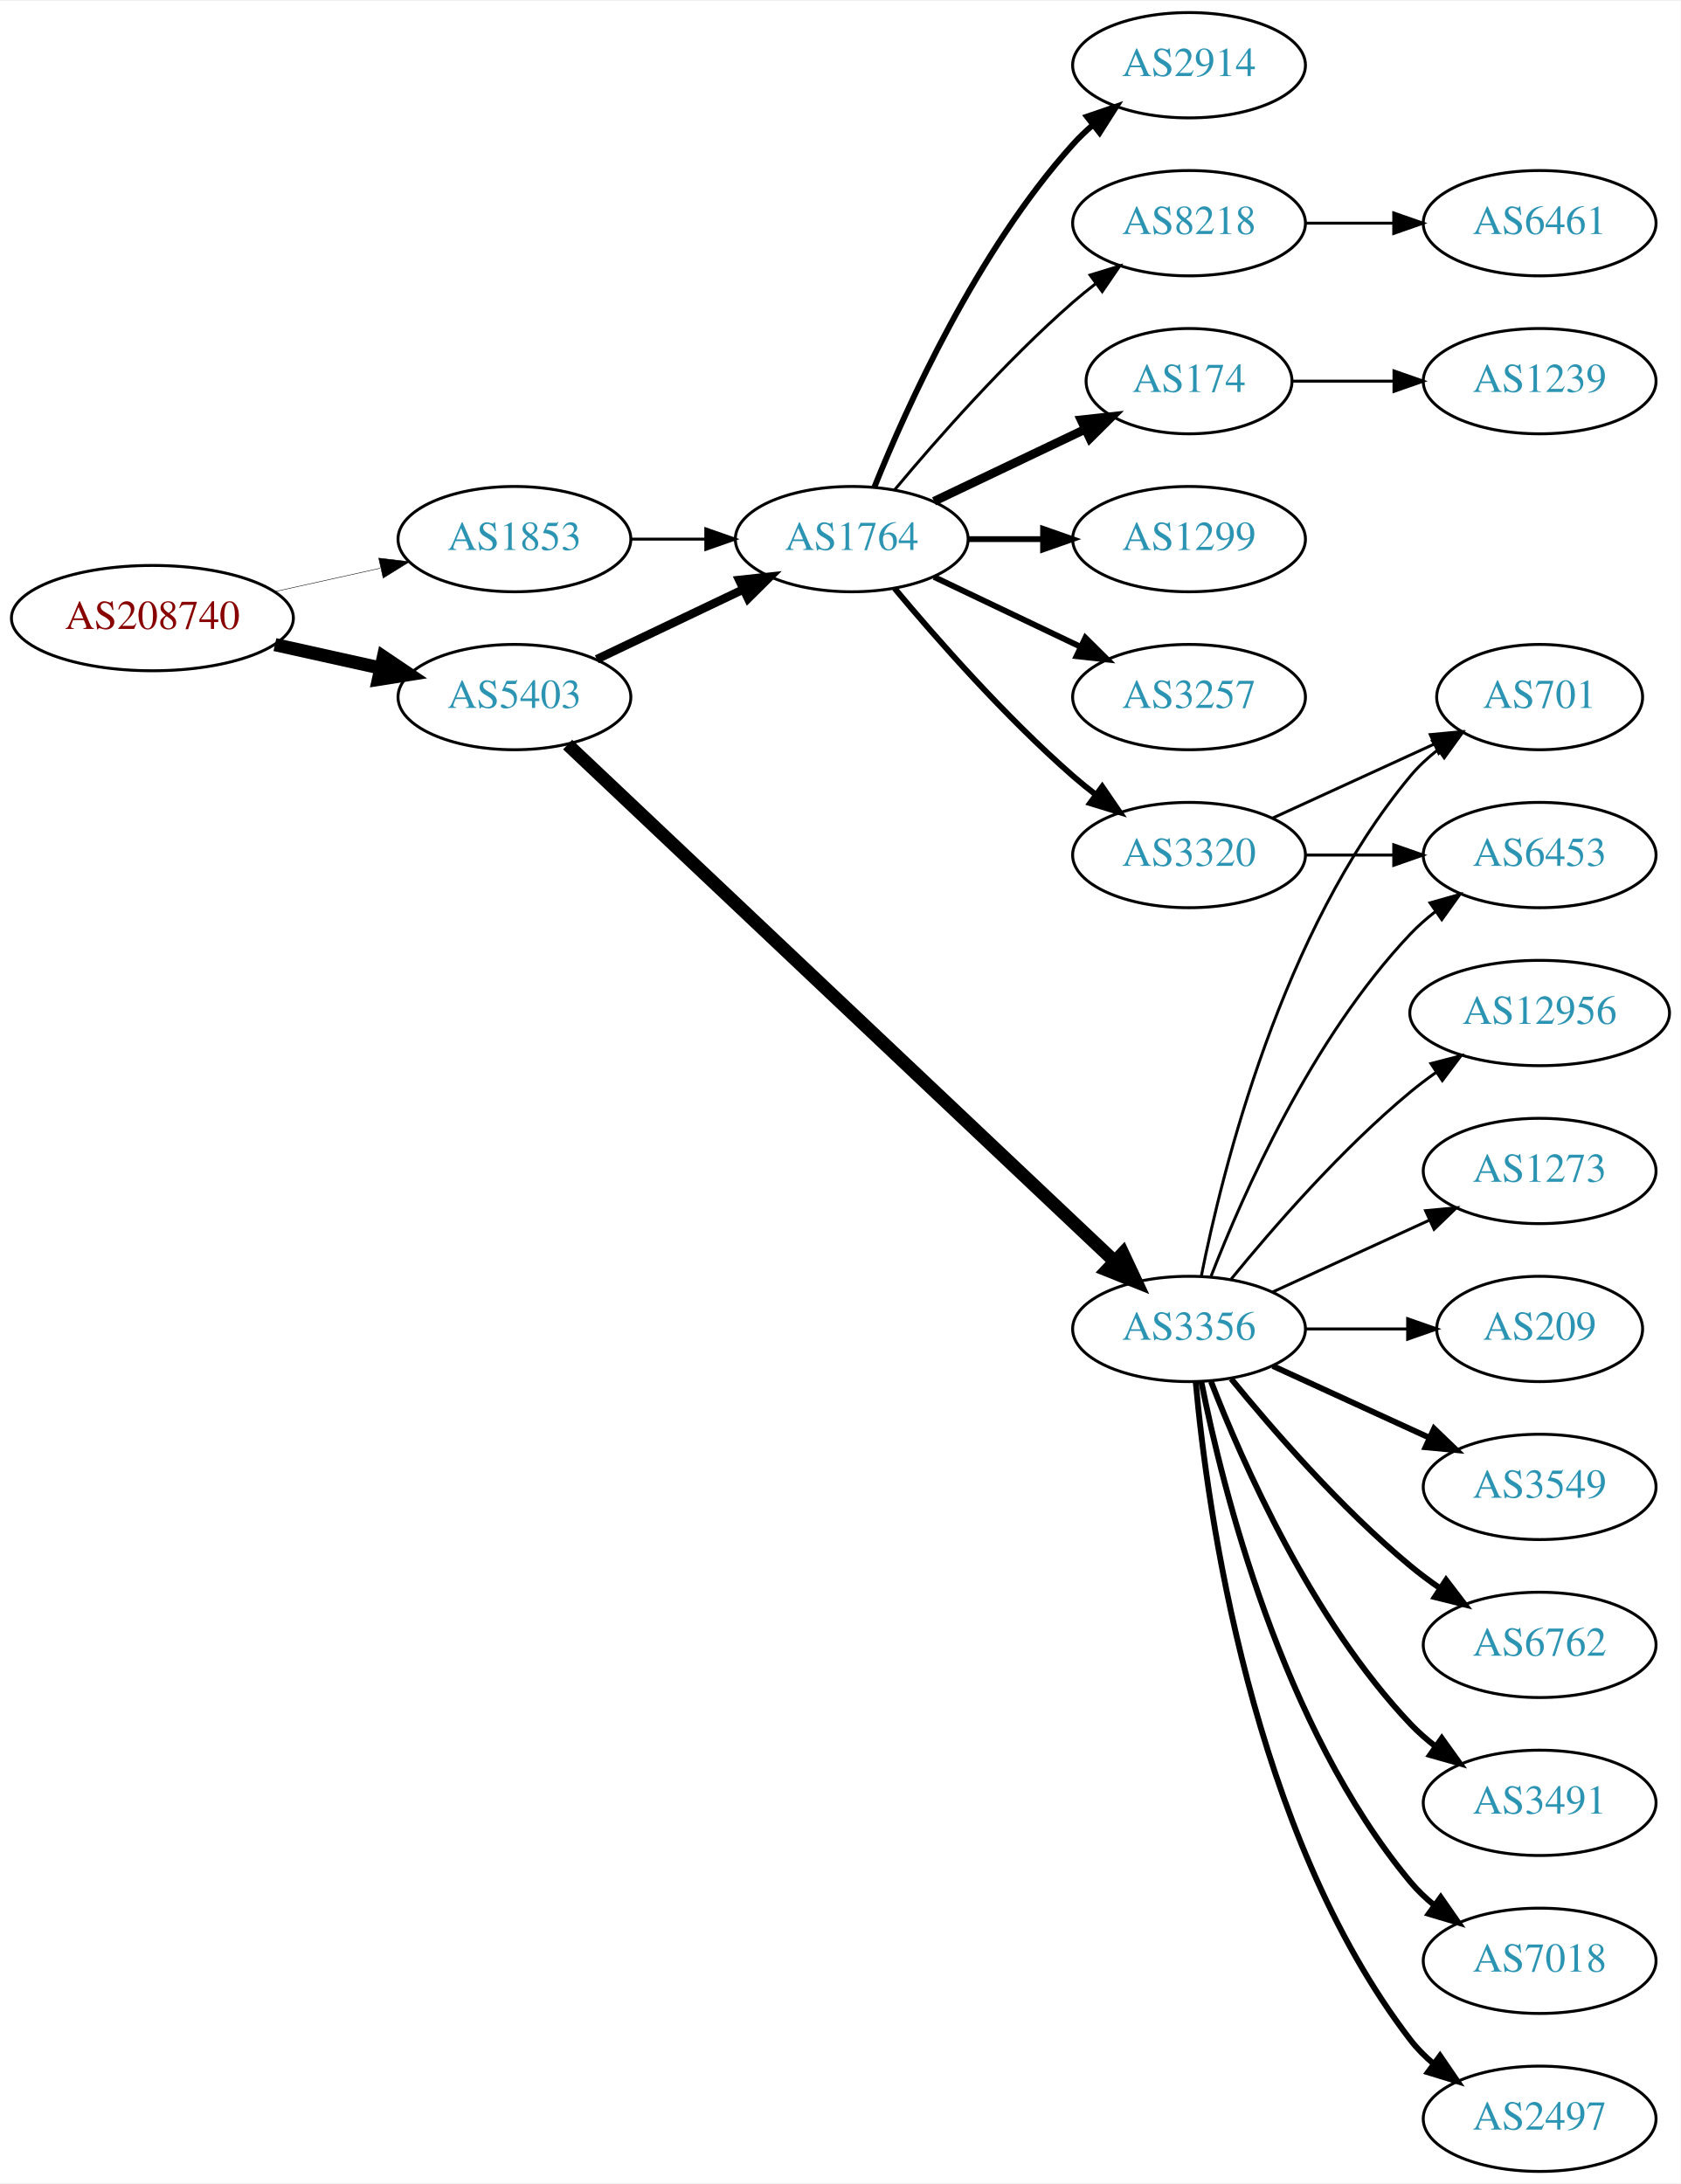
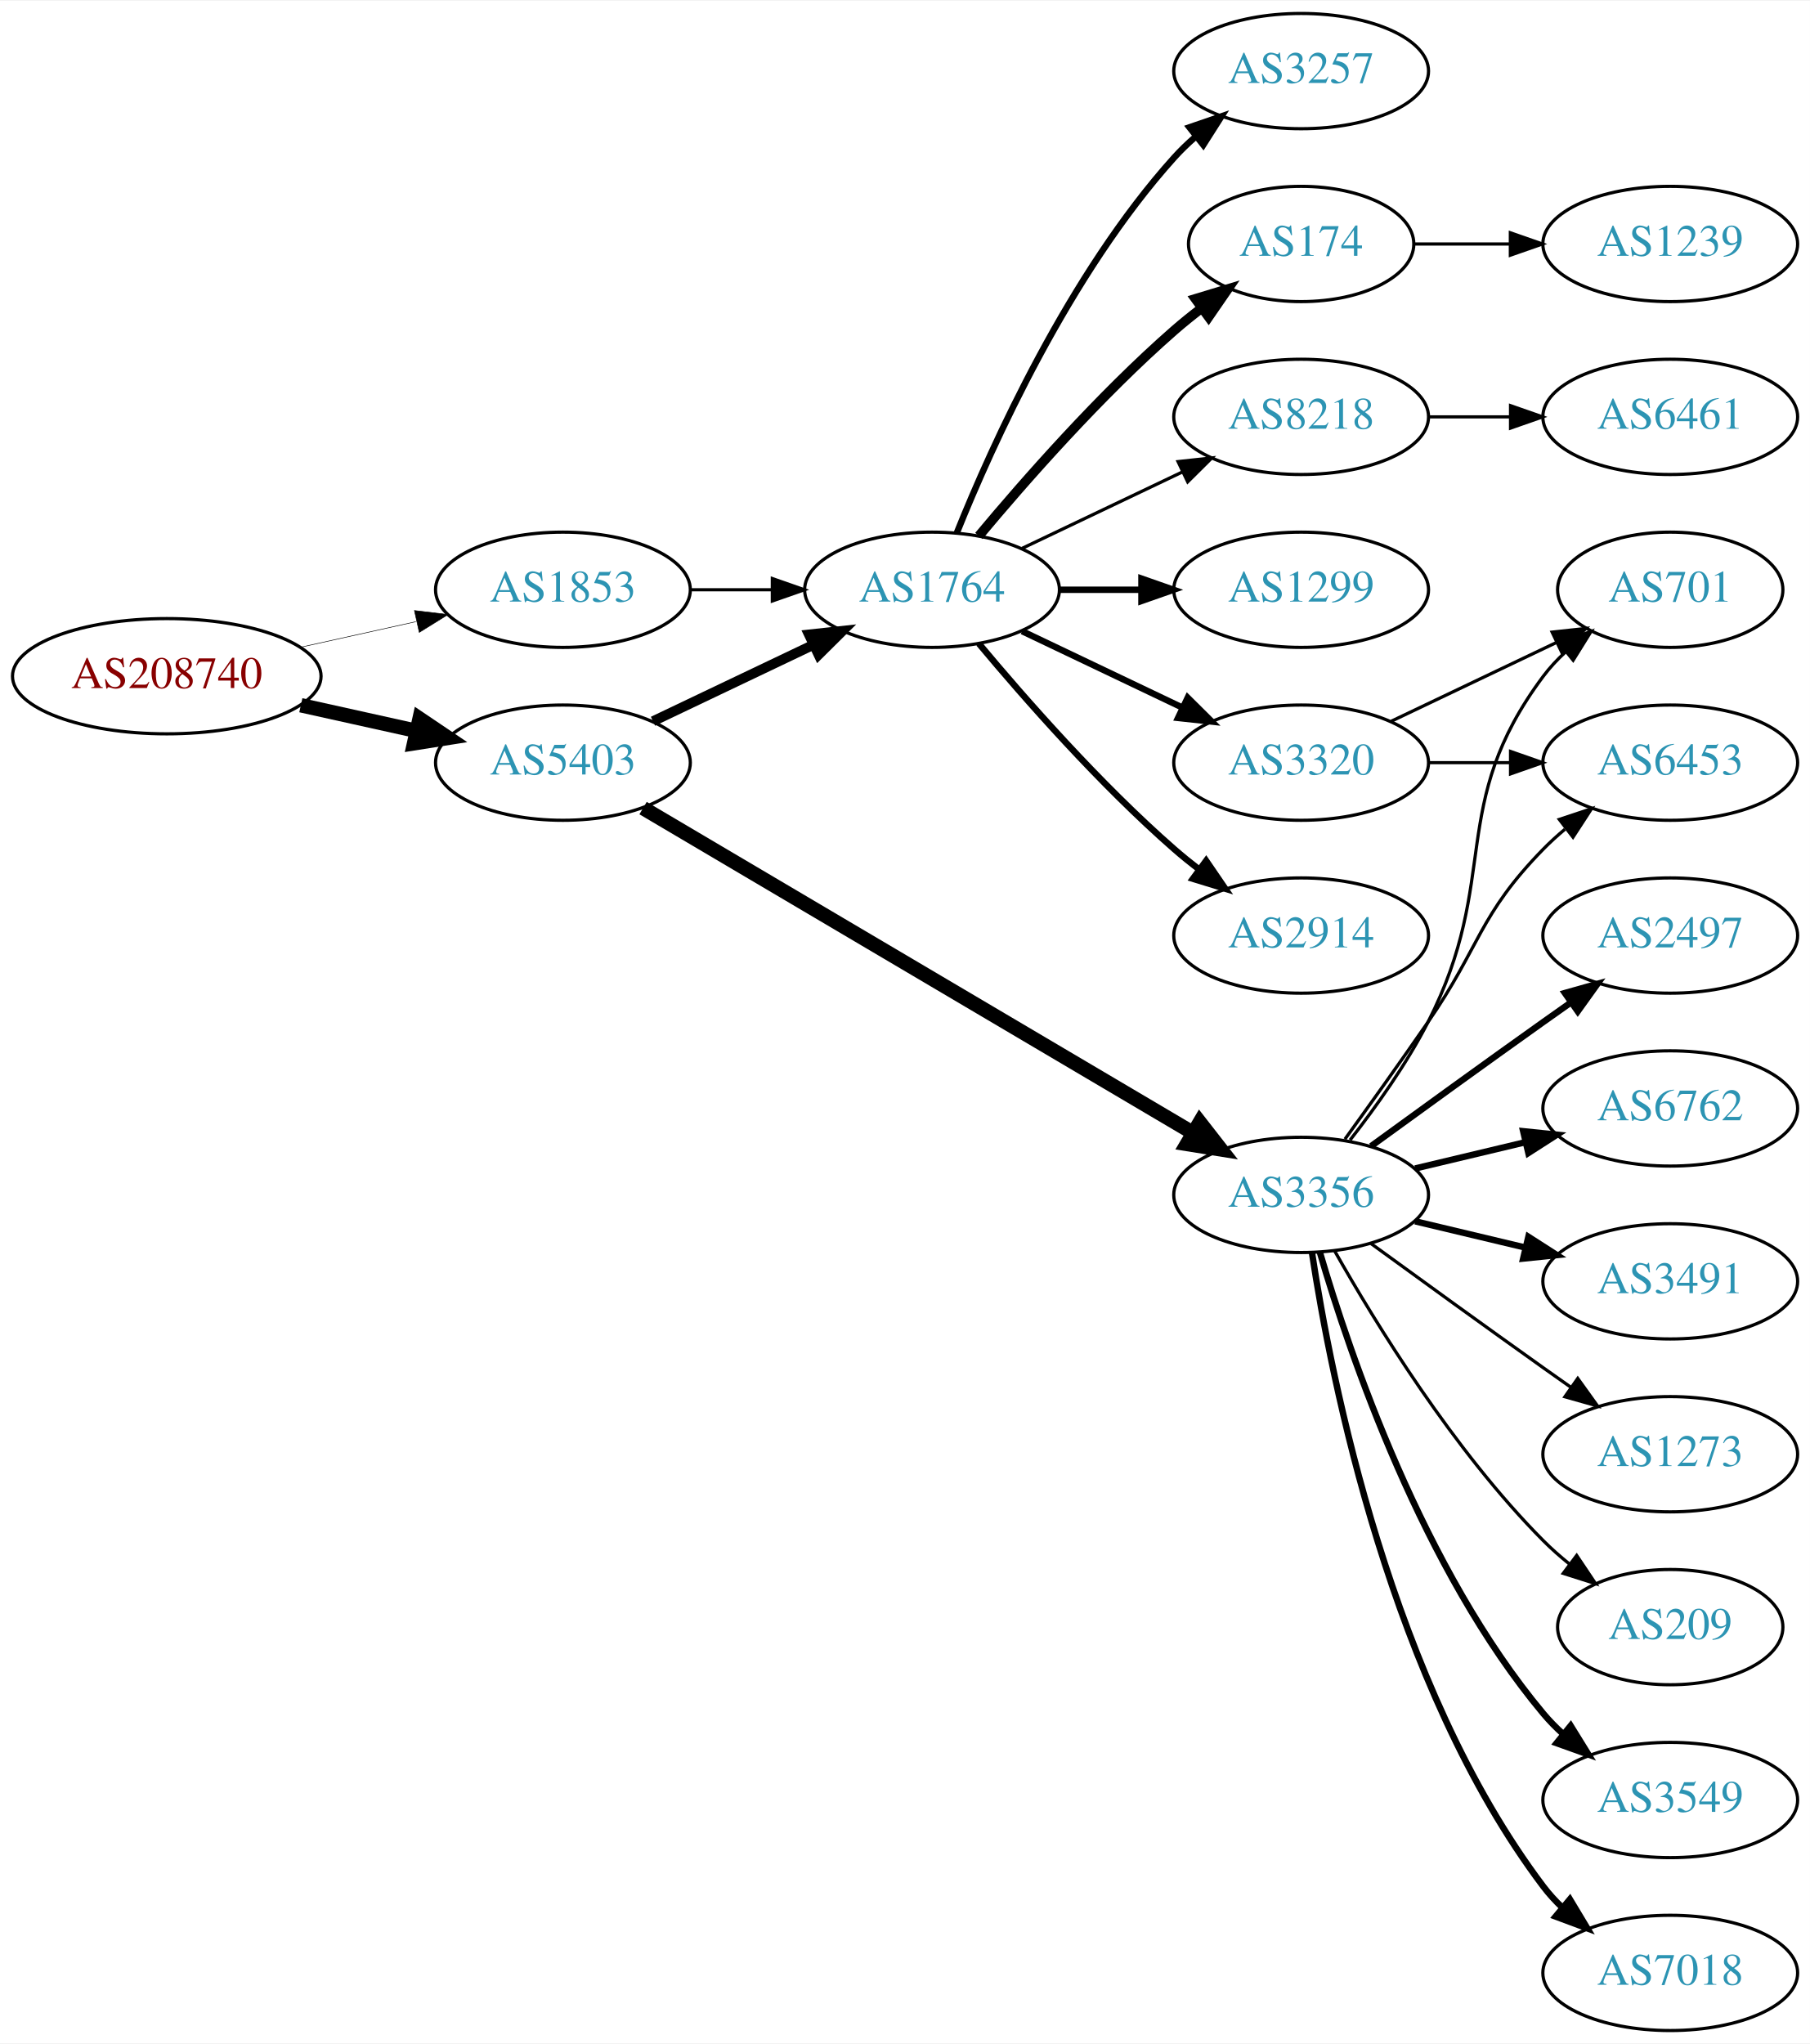
- <svg xmlns="http://www.w3.org/2000/svg" xmlns:xlink="http://www.w3.org/1999/xlink" width="574pt" height="746pt" viewBox="0.00 0.00 574.46 746.00">
-   <g id="graph0" class="graph" transform="scale(1 1) rotate(0) translate(4 742)">
-     <polygon fill="white" stroke="none" points="-4,4 -4,-742 570.463,-742 570.463,4 -4,4" />
+ <svg xmlns="http://www.w3.org/2000/svg" xmlns:xlink="http://www.w3.org/1999/xlink" width="565pt" height="638pt" viewBox="0.00 0.00 565.36 638.00">
+   <g id="graph0" class="graph" transform="scale(1 1) rotate(0) translate(4 634)">
+     <polygon fill="white" stroke="none" points="-4,4 -4,-634 561.363,-634 561.363,4 -4,4" />
    <g id="node1" class="node">
      <g id="a_node1">
        <a xlink:href="/asn/208740" xlink:title="AS208740 ~ AT-BMEIA [AT]">
-           <ellipse fill="#ffffff" stroke="black" cx="48.096" cy="-531" rx="48.192" ry="18" />
-           <text text-anchor="middle" x="48.096" y="-527.3" font-family="Times,serif" font-size="14.00" fill="#880000">AS208740</text>
+           <ellipse fill="#ffffff" stroke="black" cx="48.096" cy="-423" rx="48.192" ry="18" />
+           <text text-anchor="middle" x="48.096" y="-419.3" font-family="Times,serif" font-size="14.00" fill="#880000">AS208740</text>
        </a>
      </g>
    </g>
    <g id="node2" class="node">
      <g id="a_node2">
        <a xlink:href="/asn/1853" xlink:title="AS1853 ~ ACOnet Backbone [AT]">
-           <ellipse fill="#ffffff" stroke="black" cx="171.838" cy="-558" rx="39.794" ry="18" />
-           <text text-anchor="middle" x="171.838" y="-554.3" font-family="Times,serif" font-size="14.00" fill="#2c94b3">AS1853</text>
+           <ellipse fill="#ffffff" stroke="black" cx="171.838" cy="-450" rx="39.794" ry="18" />
+           <text text-anchor="middle" x="171.838" y="-446.3" font-family="Times,serif" font-size="14.00" fill="#2c94b3">AS1853</text>
        </a>
      </g>
    </g>
    <g id="edge1" class="edge">
-       <path fill="none" stroke="black" stroke-width="0.161" d="M89.973,-540.066C101.513,-542.625 114.132,-545.424 125.896,-548.033" />
-       <polygon fill="black" stroke="black" stroke-width="0.161" points="125.446,-551.518 135.967,-550.266 126.962,-544.684 125.446,-551.518" />
+       <path fill="none" stroke="black" stroke-width="0.167" d="M89.973,-432.066C101.513,-434.625 114.132,-437.424 125.896,-440.033" />
+       <polygon fill="black" stroke="black" stroke-width="0.167" points="125.446,-443.518 135.967,-442.266 126.962,-436.684 125.446,-443.518" />
    </g>
    <g id="node3" class="node">
      <g id="a_node3">
        <a xlink:href="/asn/5403" xlink:title="AS5403 ~ AS5403 [AT]">
-           <ellipse fill="#ffffff" stroke="black" cx="171.838" cy="-504" rx="39.794" ry="18" />
-           <text text-anchor="middle" x="171.838" y="-500.3" font-family="Times,serif" font-size="14.00" fill="#2c94b3">AS5403</text>
+           <ellipse fill="#ffffff" stroke="black" cx="171.838" cy="-396" rx="39.794" ry="18" />
+           <text text-anchor="middle" x="171.838" y="-392.3" font-family="Times,serif" font-size="14.00" fill="#2c94b3">AS5403</text>
        </a>
      </g>
    </g>
    <g id="edge2" class="edge">
-       <path fill="none" stroke="black" stroke-width="4.5" d="M89.973,-521.934C101.513,-519.375 114.132,-516.576 125.896,-513.967" />
-       <polygon fill="black" stroke="black" stroke-width="4.5" points="127.057,-517.743 135.967,-511.734 125.351,-510.055 127.057,-517.743" />
+       <path fill="none" stroke="black" stroke-width="4.5" d="M89.973,-413.934C101.513,-411.375 114.132,-408.576 125.896,-405.967" />
+       <polygon fill="black" stroke="black" stroke-width="4.5" points="127.057,-409.743 135.967,-403.734 125.351,-402.055 127.057,-409.743" />
    </g>
    <g id="node4" class="node">
      <g id="a_node4">
        <a xlink:href="/asn/1764" xlink:title="AS1764 ~ NEXTLAYER-AS [AT]">
-           <ellipse fill="#ffffff" stroke="black" cx="287.131" cy="-558" rx="39.794" ry="18" />
-           <text text-anchor="middle" x="287.131" y="-554.3" font-family="Times,serif" font-size="14.00" fill="#2c94b3">AS1764</text>
+           <ellipse fill="#ffffff" stroke="black" cx="287.131" cy="-450" rx="39.794" ry="18" />
+           <text text-anchor="middle" x="287.131" y="-446.3" font-family="Times,serif" font-size="14.00" fill="#2c94b3">AS1764</text>
        </a>
      </g>
    </g>
    <g id="edge3" class="edge">
-       <path fill="none" stroke="black" d="M211.51,-558C219.713,-558 228.477,-558 237.009,-558" />
-       <polygon fill="black" stroke="black" points="237.248,-561.5 247.248,-558 237.248,-554.5 237.248,-561.5" />
-     </g>
-     <g id="edge10" class="edge">
-       <path fill="none" stroke="black" stroke-width="2.912" d="M199.974,-516.934C214.968,-524.081 233.789,-533.052 250.013,-540.785" />
-       <polygon fill="black" stroke="black" stroke-width="2.912" points="248.683,-544.028 259.216,-545.171 251.695,-537.709 248.683,-544.028" />
+       <path fill="none" stroke="black" d="M211.51,-450C219.713,-450 228.477,-450 237.009,-450" />
+       <polygon fill="black" stroke="black" points="237.248,-453.5 247.248,-450 237.248,-446.5 237.248,-453.5" />
+     </g>
+     <g id="edge11" class="edge">
+       <path fill="none" stroke="black" stroke-width="3.094" d="M199.974,-408.934C214.968,-416.081 233.789,-425.052 250.013,-432.785" />
+       <polygon fill="black" stroke="black" stroke-width="3.094" points="248.683,-436.028 259.216,-437.171 251.695,-429.709 248.683,-436.028" />
    </g>
    <g id="node11" class="node">
      <g id="a_node11">
        <a xlink:href="/asn/3356" xlink:title="AS3356 ~ Level 3 Parent, LLC [US]">
-           <ellipse fill="#ffffff" stroke="black" cx="402.424" cy="-288" rx="39.794" ry="18" />
-           <text text-anchor="middle" x="402.424" y="-284.3" font-family="Times,serif" font-size="14.00" fill="#2c94b3">AS3356</text>
-         </a>
-       </g>
-     </g>
-     <g id="edge11" class="edge">
-       <path fill="none" stroke="black" stroke-width="4.5" d="M190.019,-487.765C230.163,-449.832 330.229,-355.274 376.827,-311.243" />
-       <polygon fill="black" stroke="black" stroke-width="4.5" points="379.791,-313.859 384.355,-304.129 374.383,-308.135 379.791,-313.859" />
+           <ellipse fill="#ffffff" stroke="black" cx="402.424" cy="-261" rx="39.794" ry="18" />
+           <text text-anchor="middle" x="402.424" y="-257.3" font-family="Times,serif" font-size="14.00" fill="#2c94b3">AS3356</text>
+         </a>
+       </g>
+     </g>
+     <g id="edge10" class="edge">
+       <path fill="none" stroke="black" stroke-width="4.5" d="M196.869,-381.808C238.027,-357.5 322.06,-307.871 368.59,-280.391" />
+       <polygon fill="black" stroke="black" stroke-width="4.5" points="370.764,-283.68 377.372,-275.205 366.759,-276.9 370.764,-283.68" />
    </g>
    <g id="node5" class="node">
      <g id="a_node5">
        <a xlink:href="/asn/1299" xlink:title="AS1299 ~ Telia Carrier [EU]">
-           <ellipse fill="#ffffff" stroke="black" cx="402.424" cy="-558" rx="39.794" ry="18" />
-           <text text-anchor="middle" x="402.424" y="-554.3" font-family="Times,serif" font-size="14.00" fill="#2c94b3">AS1299</text>
+           <ellipse fill="#ffffff" stroke="black" cx="402.424" cy="-450" rx="39.794" ry="18" />
+           <text text-anchor="middle" x="402.424" y="-446.3" font-family="Times,serif" font-size="14.00" fill="#2c94b3">AS1299</text>
        </a>
      </g>
    </g>
    <g id="edge4" class="edge">
-       <path fill="none" stroke="black" stroke-width="2" d="M326.803,-558C335.006,-558 343.77,-558 352.302,-558" />
-       <polygon fill="black" stroke="black" stroke-width="2" points="352.541,-561.5 362.541,-558 352.541,-554.5 352.541,-561.5" />
+       <path fill="none" stroke="black" stroke-width="2" d="M326.803,-450C335.006,-450 343.77,-450 352.302,-450" />
+       <polygon fill="black" stroke="black" stroke-width="2" points="352.541,-453.5 362.541,-450 352.541,-446.5 352.541,-453.5" />
    </g>
    <g id="node6" class="node">
      <g id="a_node6">
-         <a xlink:href="/asn/3257" xlink:title="AS3257 ~ GTT [DE]">
-           <ellipse fill="#ffffff" stroke="black" cx="402.424" cy="-504" rx="39.794" ry="18" />
-           <text text-anchor="middle" x="402.424" y="-500.3" font-family="Times,serif" font-size="14.00" fill="#2c94b3">AS3257</text>
+         <a xlink:href="/asn/174" xlink:title="AS174 ~ Cogent Communications [US]">
+           <ellipse fill="#ffffff" stroke="black" cx="402.424" cy="-558" rx="35.194" ry="18" />
+           <text text-anchor="middle" x="402.424" y="-554.3" font-family="Times,serif" font-size="14.00" fill="#2c94b3">AS174</text>
        </a>
      </g>
    </g>
    <g id="edge5" class="edge">
-       <path fill="none" stroke="black" stroke-width="2" d="M315.267,-545.066C330.261,-537.919 349.082,-528.948 365.306,-521.215" />
-       <polygon fill="black" stroke="black" stroke-width="2" points="366.988,-524.291 374.509,-516.829 363.976,-517.972 366.988,-524.291" />
+       <path fill="none" stroke="black" stroke-width="3" d="M301.761,-466.817C316.044,-483.929 339.59,-510.745 362.777,-531 365.447,-533.332 368.32,-535.648 371.25,-537.886" />
+       <polygon fill="black" stroke="black" stroke-width="3" points="369.401,-540.87 379.542,-543.939 373.528,-535.216 369.401,-540.87" />
    </g>
    <g id="node7" class="node">
      <g id="a_node7">
-         <a xlink:href="/asn/174" xlink:title="AS174 ~ Cogent Communications [US]">
-           <ellipse fill="#ffffff" stroke="black" cx="402.424" cy="-612" rx="35.194" ry="18" />
-           <text text-anchor="middle" x="402.424" y="-608.3" font-family="Times,serif" font-size="14.00" fill="#2c94b3">AS174</text>
+         <a xlink:href="/asn/2914" xlink:title="AS2914 ~ NTT America, Inc. [US]">
+           <ellipse fill="#ffffff" stroke="black" cx="402.424" cy="-342" rx="39.794" ry="18" />
+           <text text-anchor="middle" x="402.424" y="-338.3" font-family="Times,serif" font-size="14.00" fill="#2c94b3">AS2914</text>
        </a>
      </g>
    </g>
    <g id="edge6" class="edge">
-       <path fill="none" stroke="black" stroke-width="3" d="M315.267,-570.934C330.699,-578.29 350.185,-587.577 366.72,-595.459" />
-       <polygon fill="black" stroke="black" stroke-width="3" points="365.529,-598.768 376.062,-599.911 368.54,-592.449 365.529,-598.768" />
+       <path fill="none" stroke="black" stroke-width="2" d="M301.761,-433.183C316.044,-416.071 339.59,-389.255 362.777,-369 365.243,-366.846 367.882,-364.706 370.579,-362.628" />
+       <polygon fill="black" stroke="black" stroke-width="2" points="372.752,-365.375 378.733,-356.63 368.604,-359.736 372.752,-365.375" />
    </g>
    <g id="node8" class="node">
      <g id="a_node8">
-         <a xlink:href="/asn/2914" xlink:title="AS2914 ~ NTT America, Inc. [US]">
-           <ellipse fill="#ffffff" stroke="black" cx="402.424" cy="-720" rx="39.794" ry="18" />
-           <text text-anchor="middle" x="402.424" y="-716.3" font-family="Times,serif" font-size="14.00" fill="#2c94b3">AS2914</text>
+         <a xlink:href="/asn/3257" xlink:title="AS3257 ~ GTT [DE]">
+           <ellipse fill="#ffffff" stroke="black" cx="402.424" cy="-612" rx="39.794" ry="18" />
+           <text text-anchor="middle" x="402.424" y="-608.3" font-family="Times,serif" font-size="14.00" fill="#2c94b3">AS3257</text>
        </a>
      </g>
    </g>
    <g id="edge7" class="edge">
-       <path fill="none" stroke="black" stroke-width="2" d="M294.879,-575.787C305.93,-603.243 329.983,-656.578 362.777,-693 364.78,-695.224 366.999,-697.363 369.331,-699.397" />
-       <polygon fill="black" stroke="black" stroke-width="2" points="367.529,-702.433 377.55,-705.873 371.862,-696.935 367.529,-702.433" />
+       <path fill="none" stroke="black" stroke-width="2" d="M294.879,-467.787C305.93,-495.243 329.983,-548.578 362.777,-585 364.78,-587.224 366.999,-589.363 369.331,-591.397" />
+       <polygon fill="black" stroke="black" stroke-width="2" points="367.529,-594.433 377.55,-597.873 371.862,-588.935 367.529,-594.433" />
    </g>
    <g id="node9" class="node">
      <g id="a_node9">
-         <a xlink:href="/asn/3320" xlink:title="AS3320 ~ DTAG [DE]">
-           <ellipse fill="#ffffff" stroke="black" cx="402.424" cy="-450" rx="39.794" ry="18" />
-           <text text-anchor="middle" x="402.424" y="-446.3" font-family="Times,serif" font-size="14.00" fill="#2c94b3">AS3320</text>
+         <a xlink:href="/asn/8218" xlink:title="AS8218 ~ legacy Neotelecoms [FR]">
+           <ellipse fill="#ffffff" stroke="black" cx="402.424" cy="-504" rx="39.794" ry="18" />
+           <text text-anchor="middle" x="402.424" y="-500.3" font-family="Times,serif" font-size="14.00" fill="#2c94b3">AS8218</text>
        </a>
      </g>
    </g>
    <g id="edge8" class="edge">
-       <path fill="none" stroke="black" stroke-width="2" d="M301.761,-541.183C316.044,-524.071 339.59,-497.255 362.777,-477 365.243,-474.846 367.882,-472.706 370.579,-470.628" />
-       <polygon fill="black" stroke="black" stroke-width="2" points="372.752,-473.375 378.733,-464.63 368.604,-467.736 372.752,-473.375" />
+       <path fill="none" stroke="black" d="M315.267,-462.934C330.261,-470.081 349.082,-479.052 365.306,-486.785" />
+       <polygon fill="black" stroke="black" points="363.976,-490.028 374.509,-491.171 366.988,-483.709 363.976,-490.028" />
    </g>
    <g id="node10" class="node">
      <g id="a_node10">
-         <a xlink:href="/asn/8218" xlink:title="AS8218 ~ legacy Neotelecoms [FR]">
-           <ellipse fill="#ffffff" stroke="black" cx="402.424" cy="-666" rx="39.794" ry="18" />
-           <text text-anchor="middle" x="402.424" y="-662.3" font-family="Times,serif" font-size="14.00" fill="#2c94b3">AS8218</text>
+         <a xlink:href="/asn/3320" xlink:title="AS3320 ~ DTAG [DE]">
+           <ellipse fill="#ffffff" stroke="black" cx="402.424" cy="-396" rx="39.794" ry="18" />
+           <text text-anchor="middle" x="402.424" y="-392.3" font-family="Times,serif" font-size="14.00" fill="#2c94b3">AS3320</text>
        </a>
      </g>
    </g>
    <g id="edge9" class="edge">
-       <path fill="none" stroke="black" d="M301.761,-574.817C316.044,-591.929 339.59,-618.745 362.777,-639 365.243,-641.154 367.882,-643.294 370.579,-645.372" />
-       <polygon fill="black" stroke="black" points="368.604,-648.264 378.733,-651.37 372.752,-642.625 368.604,-648.264" />
+       <path fill="none" stroke="black" stroke-width="2" d="M315.267,-437.066C330.261,-429.919 349.082,-420.948 365.306,-413.215" />
+       <polygon fill="black" stroke="black" stroke-width="2" points="366.988,-416.291 374.509,-408.829 363.976,-409.972 366.988,-416.291" />
+     </g>
+     <g id="node21" class="node">
+       <g id="a_node21">
+         <a xlink:href="/asn/1239" xlink:title="AS1239 ~ Sprint [US]">
+           <ellipse fill="#ffffff" stroke="black" cx="517.717" cy="-558" rx="39.794" ry="18" />
+           <text text-anchor="middle" x="517.717" y="-554.3" font-family="Times,serif" font-size="14.00" fill="#2c94b3">AS1239</text>
+         </a>
+       </g>
+     </g>
+     <g id="edge21" class="edge">
+       <path fill="none" stroke="black" d="M437.723,-558C447.1,-558 457.451,-558 467.485,-558" />
+       <polygon fill="black" stroke="black" points="467.774,-561.5 477.774,-558 467.774,-554.5 467.774,-561.5" />
    </g>
    <g id="node22" class="node">
      <g id="a_node22">
-         <a xlink:href="/asn/1239" xlink:title="AS1239 ~ Sprint [US]">
-           <ellipse fill="#ffffff" stroke="black" cx="522.266" cy="-612" rx="39.794" ry="18" />
-           <text text-anchor="middle" x="522.266" y="-608.3" font-family="Times,serif" font-size="14.00" fill="#2c94b3">AS1239</text>
+         <a xlink:href="/asn/6461" xlink:title="AS6461 ~ Zayo Bandwidth [US]">
+           <ellipse fill="#ffffff" stroke="black" cx="517.717" cy="-504" rx="39.794" ry="18" />
+           <text text-anchor="middle" x="517.717" y="-500.3" font-family="Times,serif" font-size="14.00" fill="#2c94b3">AS6461</text>
        </a>
      </g>
    </g>
    <g id="edge22" class="edge">
-       <path fill="none" stroke="black" d="M437.826,-612C448.65,-612 460.817,-612 472.444,-612" />
-       <polygon fill="black" stroke="black" points="472.475,-615.5 482.475,-612 472.475,-608.5 472.475,-615.5" />
-     </g>
-     <g id="node16" class="node">
-       <g id="a_node16">
-         <a xlink:href="/asn/701" xlink:title="AS701 ~ UUNET [US]">
-           <ellipse fill="#ffffff" stroke="black" cx="522.266" cy="-504" rx="35.194" ry="18" />
-           <text text-anchor="middle" x="522.266" y="-500.3" font-family="Times,serif" font-size="14.00" fill="#2c94b3">AS701</text>
-         </a>
-       </g>
-     </g>
-     <g id="edge23" class="edge">
-       <path fill="none" stroke="black" d="M431.053,-462.661C447.469,-470.183 468.451,-479.798 486.047,-487.861" />
-       <polygon fill="black" stroke="black" points="484.876,-491.174 495.425,-492.158 487.792,-484.811 484.876,-491.174" />
+       <path fill="none" stroke="black" d="M442.096,-504C450.299,-504 459.063,-504 467.595,-504" />
+       <polygon fill="black" stroke="black" points="467.834,-507.5 477.834,-504 467.834,-500.5 467.834,-507.5" />
+     </g>
+     <g id="node13" class="node">
+       <g id="a_node13">
+         <a xlink:href="/asn/6453" xlink:title="AS6453 ~ TATA COMMUNICATIONS (AMERICA) INC [US]">
+           <ellipse fill="#ffffff" stroke="black" cx="517.717" cy="-396" rx="39.794" ry="18" />
+           <text text-anchor="middle" x="517.717" y="-392.3" font-family="Times,serif" font-size="14.00" fill="#2c94b3">AS6453</text>
+         </a>
+       </g>
+     </g>
+     <g id="edge24" class="edge">
+       <path fill="none" stroke="black" d="M442.096,-396C450.299,-396 459.063,-396 467.595,-396" />
+       <polygon fill="black" stroke="black" points="467.834,-399.5 477.834,-396 467.834,-392.5 467.834,-399.5" />
    </g>
    <g id="node17" class="node">
      <g id="a_node17">
-         <a xlink:href="/asn/6453" xlink:title="AS6453 ~ TATA COMMUNICATIONS (AMERICA) INC [US]">
-           <ellipse fill="#ffffff" stroke="black" cx="522.266" cy="-450" rx="39.794" ry="18" />
-           <text text-anchor="middle" x="522.266" y="-446.3" font-family="Times,serif" font-size="14.00" fill="#2c94b3">AS6453</text>
-         </a>
-       </g>
-     </g>
-     <g id="edge24" class="edge">
-       <path fill="none" stroke="black" d="M442.337,-450C451.89,-450 462.239,-450 472.202,-450" />
-       <polygon fill="black" stroke="black" points="472.395,-453.5 482.395,-450 472.395,-446.5 472.395,-453.5" />
-     </g>
-     <g id="node23" class="node">
-       <g id="a_node23">
-         <a xlink:href="/asn/6461" xlink:title="AS6461 ~ Zayo Bandwidth [US]">
-           <ellipse fill="#ffffff" stroke="black" cx="522.266" cy="-666" rx="39.794" ry="18" />
-           <text text-anchor="middle" x="522.266" y="-662.3" font-family="Times,serif" font-size="14.00" fill="#2c94b3">AS6461</text>
-         </a>
-       </g>
-     </g>
-     <g id="edge25" class="edge">
-       <path fill="none" stroke="black" d="M442.337,-666C451.89,-666 462.239,-666 472.202,-666" />
-       <polygon fill="black" stroke="black" points="472.395,-669.5 482.395,-666 472.395,-662.5 472.395,-669.5" />
+         <a xlink:href="/asn/701" xlink:title="AS701 ~ UUNET [US]">
+           <ellipse fill="#ffffff" stroke="black" cx="517.717" cy="-450" rx="35.194" ry="18" />
+           <text text-anchor="middle" x="517.717" y="-446.3" font-family="Times,serif" font-size="14.00" fill="#2c94b3">AS701</text>
+         </a>
+       </g>
+     </g>
+     <g id="edge23" class="edge">
+       <path fill="none" stroke="black" d="M430.56,-408.934C445.992,-416.29 465.478,-425.577 482.013,-433.459" />
+       <polygon fill="black" stroke="black" points="480.822,-436.768 491.355,-437.911 483.833,-430.449 480.822,-436.768" />
    </g>
    <g id="node12" class="node">
      <g id="a_node12">
        <a xlink:href="/asn/3549" xlink:title="AS3549 ~ Level 3 Parent, LLC [US]">
-           <ellipse fill="#ffffff" stroke="black" cx="522.266" cy="-234" rx="39.794" ry="18" />
-           <text text-anchor="middle" x="522.266" y="-230.3" font-family="Times,serif" font-size="14.00" fill="#2c94b3">AS3549</text>
+           <ellipse fill="#ffffff" stroke="black" cx="517.717" cy="-72" rx="39.794" ry="18" />
+           <text text-anchor="middle" x="517.717" y="-68.3" font-family="Times,serif" font-size="14.00" fill="#2c94b3">AS3549</text>
        </a>
      </g>
    </g>
    <g id="edge12" class="edge">
-       <path fill="none" stroke="black" stroke-width="2" d="M431.053,-275.339C447.01,-268.027 467.28,-258.739 484.563,-250.819" />
-       <polygon fill="black" stroke="black" stroke-width="2" points="486.178,-253.929 493.811,-246.581 483.262,-247.565 486.178,-253.929" />
-     </g>
-     <g id="node13" class="node">
-       <g id="a_node13">
-         <a xlink:href="/asn/6762" xlink:title="AS6762 ~ TELECOM ITALIA SPARKLE S.p.A. [IT]">
-           <ellipse fill="#ffffff" stroke="black" cx="522.266" cy="-180" rx="39.794" ry="18" />
-           <text text-anchor="middle" x="522.266" y="-176.3" font-family="Times,serif" font-size="14.00" fill="#2c94b3">AS6762</text>
-         </a>
-       </g>
+       <path fill="none" stroke="black" stroke-width="2" d="M408.298,-242.998C417.612,-211.156 440.428,-144.019 478.07,-99 479.941,-96.763 482.039,-94.626 484.265,-92.604" />
+       <polygon fill="black" stroke="black" stroke-width="2" points="486.612,-95.207 492.184,-86.196 482.209,-89.766 486.612,-95.207" />
    </g>
    <g id="edge13" class="edge">
-       <path fill="none" stroke="black" stroke-width="2" d="M416.843,-270.935C430.958,-253.625 454.372,-226.655 478.07,-207 481.287,-204.332 484.787,-201.73 488.358,-199.259" />
-       <polygon fill="black" stroke="black" stroke-width="2" points="490.281,-202.183 496.714,-193.764 486.436,-196.334 490.281,-202.183" />
+       <path fill="none" stroke="black" d="M416.103,-278.406C423.719,-288.937 433.551,-302.67 442.07,-315 458.466,-338.731 457.898,-348.383 478.07,-369 480.163,-371.139 482.447,-373.218 484.823,-375.21" />
+       <polygon fill="black" stroke="black" points="483.067,-378.275 493.123,-381.611 487.342,-372.732 483.067,-378.275" />
    </g>
    <g id="node14" class="node">
      <g id="a_node14">
-         <a xlink:href="/asn/3491" xlink:title="AS3491 ~ PCCW Global, Inc. [US]">
-           <ellipse fill="#ffffff" stroke="black" cx="522.266" cy="-126" rx="39.794" ry="18" />
-           <text text-anchor="middle" x="522.266" y="-122.3" font-family="Times,serif" font-size="14.00" fill="#2c94b3">AS3491</text>
+         <a xlink:href="/asn/7018" xlink:title="AS7018 ~ AT&amp;T Services, Inc. [US]">
+           <ellipse fill="#ffffff" stroke="black" cx="517.717" cy="-18" rx="39.794" ry="18" />
+           <text text-anchor="middle" x="517.717" y="-14.3" font-family="Times,serif" font-size="14.00" fill="#2c94b3">AS7018</text>
        </a>
      </g>
    </g>
    <g id="edge14" class="edge">
-       <path fill="none" stroke="black" stroke-width="2" d="M409.947,-270.006C420.697,-242.272 444.355,-188.571 478.07,-153 480.656,-150.272 483.574,-147.706 486.642,-145.323" />
-       <polygon fill="black" stroke="black" stroke-width="2" points="488.82,-148.07 494.99,-139.457 484.796,-142.342 488.82,-148.07" />
+       <path fill="none" stroke="black" stroke-width="2" d="M405.801,-243.014C411.774,-203.578 430.485,-108.005 478.07,-45 479.828,-42.673 481.844,-40.471 484.014,-38.404" />
+       <polygon fill="black" stroke="black" stroke-width="2" points="486.372,-40.995 491.827,-31.912 481.899,-35.611 486.372,-40.995" />
    </g>
    <g id="node15" class="node">
      <g id="a_node15">
-         <a xlink:href="/asn/7018" xlink:title="AS7018 ~ AT&amp;T Services, Inc. [US]">
-           <ellipse fill="#ffffff" stroke="black" cx="522.266" cy="-72" rx="39.794" ry="18" />
-           <text text-anchor="middle" x="522.266" y="-68.3" font-family="Times,serif" font-size="14.00" fill="#2c94b3">AS7018</text>
+         <a xlink:href="/asn/2497" xlink:title="AS2497 ~ Internet Initiative Japan Inc. [JP]">
+           <ellipse fill="#ffffff" stroke="black" cx="517.717" cy="-342" rx="39.794" ry="18" />
+           <text text-anchor="middle" x="517.717" y="-338.3" font-family="Times,serif" font-size="14.00" fill="#2c94b3">AS2497</text>
        </a>
      </g>
    </g>
    <g id="edge15" class="edge">
-       <path fill="none" stroke="black" stroke-width="2" d="M406.623,-269.927C413.786,-233.859 434.06,-151.875 478.07,-99 480.475,-96.111 483.272,-93.437 486.264,-90.987" />
-       <polygon fill="black" stroke="black" stroke-width="2" points="488.454,-93.722 494.507,-85.027 484.352,-88.05 488.454,-93.722" />
+       <path fill="none" stroke="black" stroke-width="2" d="M424.272,-276.222C439.206,-287.091 459.82,-302.025 478.07,-315 480.891,-317.005 483.834,-319.085 486.782,-321.159" />
+       <polygon fill="black" stroke="black" stroke-width="2" points="484.809,-324.05 495.007,-326.926 488.828,-318.319 484.809,-324.05" />
+     </g>
+     <g id="node16" class="node">
+       <g id="a_node16">
+         <a xlink:href="/asn/6762" xlink:title="AS6762 ~ TELECOM ITALIA SPARKLE S.p.A. [IT]">
+           <ellipse fill="#ffffff" stroke="black" cx="517.717" cy="-288" rx="39.794" ry="18" />
+           <text text-anchor="middle" x="517.717" y="-284.3" font-family="Times,serif" font-size="14.00" fill="#2c94b3">AS6762</text>
+         </a>
+       </g>
    </g>
    <g id="edge16" class="edge">
-       <path fill="none" stroke="black" d="M406.623,-306.073C413.786,-342.141 434.06,-424.125 478.07,-477 480.807,-480.288 484.052,-483.298 487.516,-486.017" />
-       <polygon fill="black" stroke="black" points="485.651,-488.983 495.856,-491.827 489.652,-483.239 485.651,-488.983" />
+       <path fill="none" stroke="black" stroke-width="2" d="M438.031,-269.248C448.902,-271.838 461.057,-274.735 472.499,-277.462" />
+       <polygon fill="black" stroke="black" stroke-width="2" points="471.783,-280.889 482.322,-279.803 473.405,-274.08 471.783,-280.889" />
    </g>
    <g id="edge17" class="edge">
-       <path fill="none" stroke="black" d="M409.947,-305.994C420.697,-333.728 444.355,-387.429 478.07,-423 480.656,-425.728 483.574,-428.294 486.642,-430.677" />
-       <polygon fill="black" stroke="black" points="484.796,-433.658 494.99,-436.543 488.82,-427.93 484.796,-433.658" />
+       <path fill="none" stroke="black" d="M417.72,-278.14C425.707,-288.353 435.368,-301.853 442.07,-315 465.051,-360.077 447.799,-382.458 478.07,-423 480.078,-425.689 482.434,-428.209 484.975,-430.546" />
+       <polygon fill="black" stroke="black" points="483.004,-433.452 492.991,-436.989 487.39,-427.996 483.004,-433.452" />
    </g>
    <g id="node18" class="node">
      <g id="a_node18">
-         <a xlink:href="/asn/2497" xlink:title="AS2497 ~ Internet Initiative Japan Inc. [JP]">
-           <ellipse fill="#ffffff" stroke="black" cx="522.266" cy="-18" rx="39.794" ry="18" />
-           <text text-anchor="middle" x="522.266" y="-14.3" font-family="Times,serif" font-size="14.00" fill="#2c94b3">AS2497</text>
+         <a xlink:href="/asn/3491" xlink:title="AS3491 ~ PCCW Global, Inc. [US]">
+           <ellipse fill="#ffffff" stroke="black" cx="517.717" cy="-234" rx="39.794" ry="18" />
+           <text text-anchor="middle" x="517.717" y="-230.3" font-family="Times,serif" font-size="14.00" fill="#2c94b3">AS3491</text>
        </a>
      </g>
    </g>
    <g id="edge18" class="edge">
-       <path fill="none" stroke="black" stroke-width="2" d="M404.708,-269.883C408.606,-226.668 423.623,-115.869 478.07,-45 480.36,-42.02 483.08,-39.284 486.025,-36.795" />
-       <polygon fill="black" stroke="black" stroke-width="2" points="488.219,-39.527 494.201,-30.782 484.071,-33.888 488.219,-39.527" />
+       <path fill="none" stroke="black" stroke-width="2" d="M438.031,-252.752C448.902,-250.162 461.057,-247.265 472.499,-244.538" />
+       <polygon fill="black" stroke="black" stroke-width="2" points="473.405,-247.92 482.322,-242.197 471.783,-241.111 473.405,-247.92" />
    </g>
    <g id="node19" class="node">
      <g id="a_node19">
-         <a xlink:href="/asn/12956" xlink:title="AS12956 ~ TELXIUS [ES]">
-           <ellipse fill="#ffffff" stroke="black" cx="522.266" cy="-396" rx="44.393" ry="18" />
-           <text text-anchor="middle" x="522.266" y="-392.3" font-family="Times,serif" font-size="14.00" fill="#2c94b3">AS12956</text>
+         <a xlink:href="/asn/1273" xlink:title="AS1273 ~ Vodafone Group PLC [EU]">
+           <ellipse fill="#ffffff" stroke="black" cx="517.717" cy="-180" rx="39.794" ry="18" />
+           <text text-anchor="middle" x="517.717" y="-176.3" font-family="Times,serif" font-size="14.00" fill="#2c94b3">AS1273</text>
        </a>
      </g>
    </g>
    <g id="edge19" class="edge">
-       <path fill="none" stroke="black" d="M416.843,-305.065C430.958,-322.375 454.372,-349.345 478.07,-369 480.808,-371.271 483.752,-373.494 486.769,-375.63" />
-       <polygon fill="black" stroke="black" points="485.101,-378.725 495.358,-381.379 488.995,-372.908 485.101,-378.725" />
+       <path fill="none" stroke="black" d="M424.272,-245.778C439.206,-234.909 459.82,-219.975 478.07,-207 480.891,-204.995 483.834,-202.915 486.782,-200.841" />
+       <polygon fill="black" stroke="black" points="488.828,-203.681 495.007,-195.074 484.809,-197.95 488.828,-203.681" />
    </g>
    <g id="node20" class="node">
      <g id="a_node20">
-         <a xlink:href="/asn/1273" xlink:title="AS1273 ~ Vodafone Group PLC [EU]">
-           <ellipse fill="#ffffff" stroke="black" cx="522.266" cy="-342" rx="39.794" ry="18" />
-           <text text-anchor="middle" x="522.266" y="-338.3" font-family="Times,serif" font-size="14.00" fill="#2c94b3">AS1273</text>
+         <a xlink:href="/asn/209" xlink:title="AS209 ~ CenturyLink Communications, LLC [US]">
+           <ellipse fill="#ffffff" stroke="black" cx="517.717" cy="-126" rx="35.194" ry="18" />
+           <text text-anchor="middle" x="517.717" y="-122.3" font-family="Times,serif" font-size="14.00" fill="#2c94b3">AS209</text>
        </a>
      </g>
    </g>
    <g id="edge20" class="edge">
-       <path fill="none" stroke="black" d="M431.053,-300.661C447.01,-307.973 467.28,-317.261 484.563,-325.181" />
-       <polygon fill="black" stroke="black" points="483.262,-328.435 493.811,-329.419 486.178,-322.071 483.262,-328.435" />
-     </g>
-     <g id="node21" class="node">
-       <g id="a_node21">
-         <a xlink:href="/asn/209" xlink:title="AS209 ~ CenturyLink Communications, LLC [US]">
-           <ellipse fill="#ffffff" stroke="black" cx="522.266" cy="-288" rx="35.194" ry="18" />
-           <text text-anchor="middle" x="522.266" y="-284.3" font-family="Times,serif" font-size="14.00" fill="#2c94b3">AS209</text>
-         </a>
-       </g>
-     </g>
-     <g id="edge21" class="edge">
-       <path fill="none" stroke="black" d="M442.337,-288C453.423,-288 465.583,-288 476.965,-288" />
-       <polygon fill="black" stroke="black" points="477.147,-291.5 487.147,-288 477.147,-284.5 477.147,-291.5" />
+       <path fill="none" stroke="black" d="M412.884,-243.51C425.666,-220.904 450.098,-181.114 478.07,-153 480.571,-150.487 483.331,-148.051 486.192,-145.739" />
+       <polygon fill="black" stroke="black" points="488.493,-148.389 494.39,-139.587 484.291,-142.79 488.493,-148.389" />
    </g>
  </g>
</svg>
